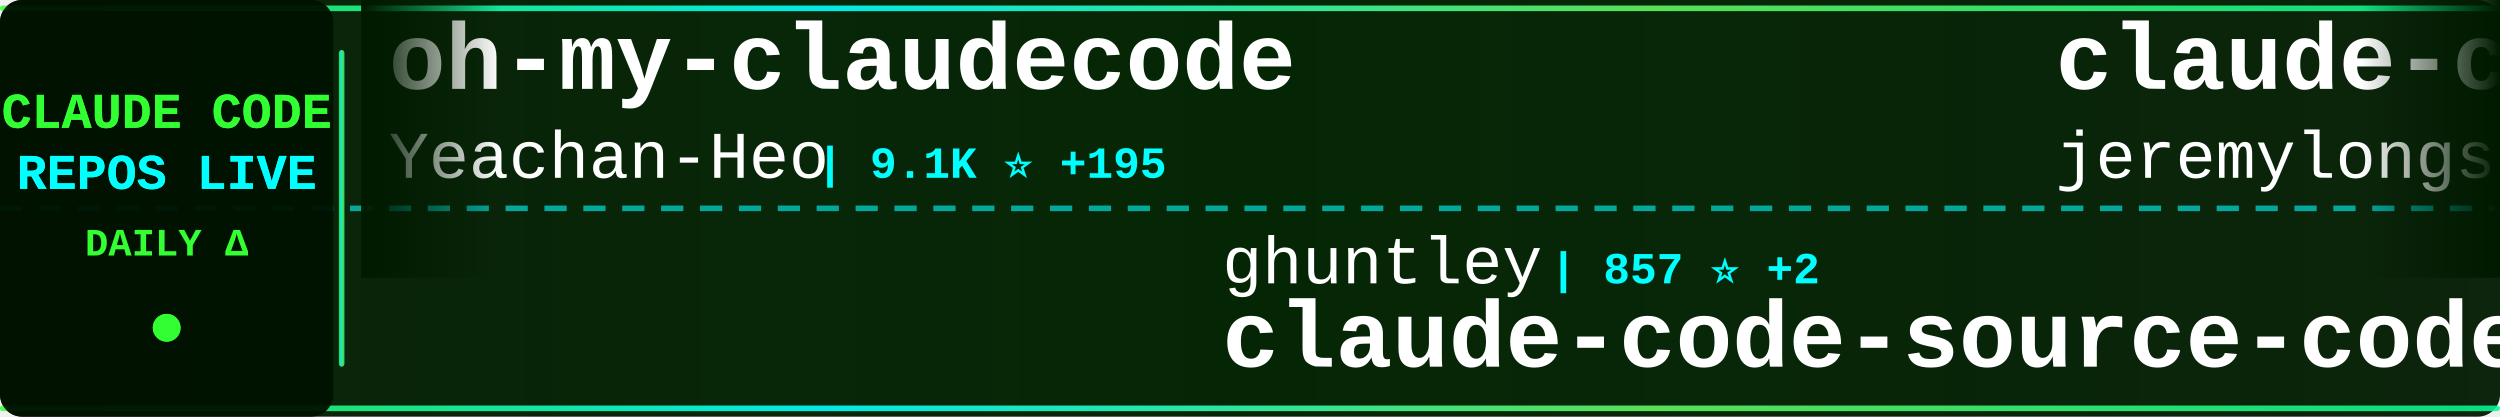
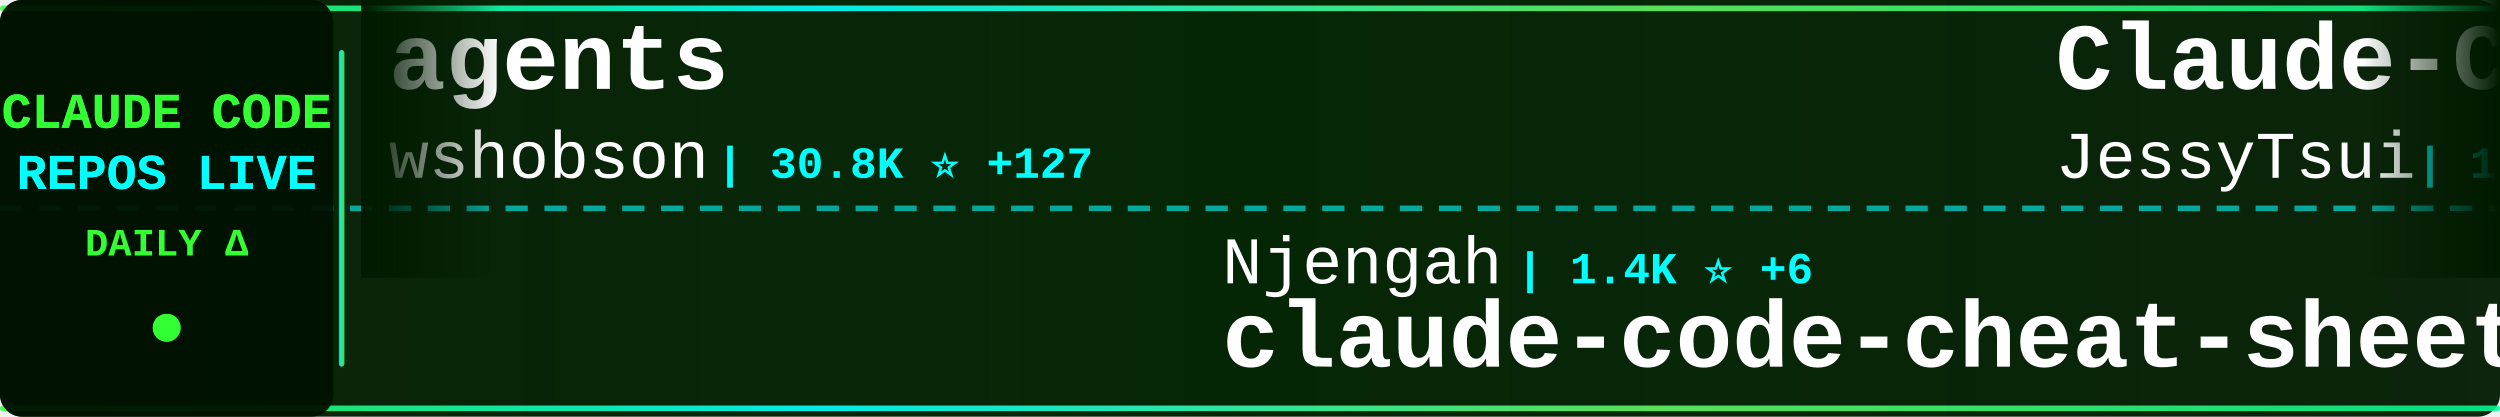
<svg xmlns="http://www.w3.org/2000/svg" width="900" height="150">
  <defs>
    <linearGradient id="tickerBg" x1="0%" y1="0%" x2="100%" y2="0%">
      <stop offset="0%" style="stop-color:#001a00;stop-opacity:0.95" />
      <stop offset="50%" style="stop-color:#002200;stop-opacity:0.98" />
      <stop offset="100%" style="stop-color:#001a00;stop-opacity:0.95" />
    </linearGradient>
    <linearGradient id="borderGrad" x1="0%" y1="0%" x2="100%" y2="0%">
      <stop offset="0%" style="stop-color:#33ff33;stop-opacity:0.85">
        <animate attributeName="stop-opacity" values="0.85;1;0.85" dur="2s" repeatCount="indefinite" />
      </stop>
      <stop offset="33%" style="stop-color:#00ffff;stop-opacity:0.9">
        <animate attributeName="stop-opacity" values="0.9;1;0.9" dur="2.2s" repeatCount="indefinite" />
      </stop>
      <stop offset="66%" style="stop-color:#66ff66;stop-opacity:0.85">
        <animate attributeName="stop-opacity" values="0.85;1;0.85" dur="1.8s" repeatCount="indefinite" />
      </stop>
      <stop offset="100%" style="stop-color:#00ff99;stop-opacity:0.85">
        <animate attributeName="stop-opacity" values="0.85;1;0.85" dur="2s" repeatCount="indefinite" />
      </stop>
    </linearGradient>
    <filter id="textGlow">
      <feGaussianBlur stdDeviation="0.1" result="coloredBlur" />
      <feMerge>
        <feMergeNode in="coloredBlur" />
        <feMergeNode in="SourceGraphic" />
      </feMerge>
    </filter>
    <filter id="metricGlow">
      <feGaussianBlur stdDeviation="0.2" result="coloredBlur" />
      <feMerge>
        <feMergeNode in="coloredBlur" />
        <feMergeNode in="SourceGraphic" />
      </feMerge>
    </filter>
    <linearGradient id="leftFade" x1="0%" y1="0%" x2="100%" y2="0%">
      <stop offset="0%" style="stop-color:#001a00;stop-opacity:1" />
      <stop offset="100%" style="stop-color:#001a00;stop-opacity:0" />
    </linearGradient>
    <linearGradient id="rightFade" x1="0%" y1="0%" x2="100%" y2="0%">
      <stop offset="0%" style="stop-color:#001a00;stop-opacity:0" />
      <stop offset="100%" style="stop-color:#001a00;stop-opacity:1" />
    </linearGradient>
  </defs>
  <rect width="900" height="150" fill="url(#tickerBg)" rx="8" />
  <rect x="0" y="2" width="900" height="2" fill="url(#borderGrad)" rx="1" />
  <rect x="0" y="146" width="900" height="2" fill="url(#borderGrad)" rx="1" />
  <line x1="0" y1="75" x2="900" y2="75" stroke="#00ffff" stroke-width="2" stroke-dasharray="8 6" opacity="0.6" />
  <rect x="0" y="0" width="120" height="150" fill="#001100" opacity="0.95" rx="8" />
  <text x="60" y="46" font-family="'Courier New', monospace" font-size="18" font-weight="bold" fill="#33ff33" text-anchor="middle" filter="url(#textGlow)">
    CLAUDE CODE
  </text>
  <text x="60" y="68" font-family="'Courier New', monospace" font-size="18" font-weight="bold" fill="#00ffff" text-anchor="middle" filter="url(#textGlow)">
    REPOS LIVE
  </text>
  <text x="60" y="92" font-family="'Courier New', monospace" font-size="14" font-weight="bold" fill="#33ff33" text-anchor="middle">
    DAILY Δ
  </text>
  <circle cx="60" cy="118" r="5" fill="#33ff33" filter="url(#metricGlow)">
    <animate attributeName="r" values="4;6;4" dur="1.5s" repeatCount="indefinite" />
    <animate attributeName="opacity" values="0.6;1;0.6" dur="1.5s" repeatCount="indefinite" />
  </circle>
  <rect x="122" y="18" width="2" height="114" fill="url(#borderGrad)" rx="1" />
  <clipPath id="tickerClip">
    <rect x="130" y="0" width="770" height="150" />
  </clipPath>
  <g clip-path="url(#tickerClip)">
    <g id="tickerItems">
      <animateTransform attributeName="transform" attributeType="XML" type="translate" from="0 0" to="-3000 0" dur="54s" repeatCount="indefinite" />
      <g transform="translate(0, 0)">
-         <text x="140" y="32" font-family="'Courier New', monospace" font-size="34" font-weight="bold" fill="#ffffff">oh-my-claudecode</text>
-         <text x="140" y="64" font-family="'Courier New', monospace" font-size="24" font-weight="normal" fill="#ffffff" opacity="1.0">Yeachan-Heo</text>
-         <text x="294" y="64" font-family="'Courier New', monospace" font-size="16" font-weight="bold" fill="#00ffff"> | 9.1K ⭐ +195</text>
+         <text x="140" y="32" font-family="'Courier New', monospace" font-size="34" font-weight="bold" fill="#ffffff">agents</text>
+         <text x="140" y="64" font-family="'Courier New', monospace" font-size="24" font-weight="normal" fill="#ffffff" opacity="1.0">wshobson</text>
+         <text x="258" y="64" font-family="'Courier New', monospace" font-size="16" font-weight="bold" fill="#00ffff"> | 30.8K ⭐ +127</text>
      </g>
      <g transform="translate(300, 0)">
-         <text x="140" y="102" font-family="'Courier New', monospace" font-size="24" font-weight="normal" fill="#ffffff" opacity="1.0">ghuntley</text>
-         <text x="258" y="102" font-family="'Courier New', monospace" font-size="16" font-weight="bold" fill="#00ffff"> | 857 ⭐ +2</text>
-         <text x="140" y="132" font-family="'Courier New', monospace" font-size="34" font-weight="bold" fill="#ffffff">claude-code-source-code-...</text>
+         <text x="140" y="102" font-family="'Courier New', monospace" font-size="24" font-weight="normal" fill="#ffffff" opacity="1.0">Njengah</text>
+         <text x="246" y="102" font-family="'Courier New', monospace" font-size="16" font-weight="bold" fill="#00ffff"> | 1.4K ⭐ +6</text>
+         <text x="140" y="132" font-family="'Courier New', monospace" font-size="34" font-weight="bold" fill="#ffffff">claude-code-cheat-sheet</text>
      </g>
      <g transform="translate(600, 0)">
-         <text x="140" y="32" font-family="'Courier New', monospace" font-size="34" font-weight="bold" fill="#ffffff">claude-code-plugins-plus...</text>
-         <text x="140" y="64" font-family="'Courier New', monospace" font-size="24" font-weight="normal" fill="#ffffff" opacity="1.0">jeremylongshore</text>
-         <text x="342" y="64" font-family="'Courier New', monospace" font-size="16" font-weight="bold" fill="#00ffff"> | 1.6K ⭐ +11</text>
+         <text x="140" y="32" font-family="'Courier New', monospace" font-size="34" font-weight="bold" fill="#ffffff">Claude-Code-Remote</text>
+         <text x="140" y="64" font-family="'Courier New', monospace" font-size="24" font-weight="normal" fill="#ffffff" opacity="1.0">JessyTsui</text>
+         <text x="270" y="64" font-family="'Courier New', monospace" font-size="16" font-weight="bold" fill="#00ffff"> | 1.1K ⭐ +3</text>
      </g>
      <g transform="translate(900, 0)">
-         <text x="140" y="102" font-family="'Courier New', monospace" font-size="24" font-weight="normal" fill="#ffffff" opacity="1.0">centminmod</text>
-         <text x="282" y="102" font-family="'Courier New', monospace" font-size="16" font-weight="bold" fill="#00ffff"> | 2.0K ⭐ +6</text>
-         <text x="140" y="132" font-family="'Courier New', monospace" font-size="34" font-weight="bold" fill="#ffffff">my-claude-code-setup</text>
+         <text x="140" y="102" font-family="'Courier New', monospace" font-size="24" font-weight="normal" fill="#ffffff" opacity="1.0">zebbern</text>
+         <text x="246" y="102" font-family="'Courier New', monospace" font-size="16" font-weight="bold" fill="#00ffff"> | 3.6K ⭐ +12</text>
+         <text x="140" y="132" font-family="'Courier New', monospace" font-size="34" font-weight="bold" fill="#ffffff">claude-code-guide</text>
      </g>
      <g transform="translate(1200, 0)">
-         <text x="140" y="32" font-family="'Courier New', monospace" font-size="34" font-weight="bold" fill="#ffffff">claude-code-mastering</text>
-         <text x="140" y="64" font-family="'Courier New', monospace" font-size="24" font-weight="normal" fill="#ffffff" opacity="1.0">revfactory</text>
-         <text x="282" y="64" font-family="'Courier New', monospace" font-size="16" font-weight="bold" fill="#00ffff"> | 759 ⭐</text>
+         <text x="140" y="32" font-family="'Courier New', monospace" font-size="34" font-weight="bold" fill="#ffffff">claude-code-mcp</text>
+         <text x="140" y="64" font-family="'Courier New', monospace" font-size="24" font-weight="normal" fill="#ffffff" opacity="1.0">steipete</text>
+         <text x="258" y="64" font-family="'Courier New', monospace" font-size="16" font-weight="bold" fill="#00ffff"> | 1.2K ⭐</text>
      </g>
      <g transform="translate(1500, 0)">
-         <text x="140" y="102" font-family="'Courier New', monospace" font-size="24" font-weight="normal" fill="#ffffff" opacity="1.0">snarktank</text>
-         <text x="270" y="102" font-family="'Courier New', monospace" font-size="16" font-weight="bold" fill="#00ffff"> | 12.5K ⭐ +106</text>
-         <text x="140" y="132" font-family="'Courier New', monospace" font-size="34" font-weight="bold" fill="#ffffff">ralph</text>
+         <text x="140" y="102" font-family="'Courier New', monospace" font-size="24" font-weight="normal" fill="#ffffff" opacity="1.0">ccplugins</text>
+         <text x="270" y="102" font-family="'Courier New', monospace" font-size="16" font-weight="bold" fill="#00ffff"> | 615 ⭐ +2</text>
+         <text x="140" y="132" font-family="'Courier New', monospace" font-size="34" font-weight="bold" fill="#ffffff">awesome-claude-code-plug...</text>
      </g>
      <g transform="translate(1800, 0)">
-         <text x="140" y="32" font-family="'Courier New', monospace" font-size="34" font-weight="bold" fill="#ffffff">claude-code-hooks-multi-...</text>
-         <text x="140" y="64" font-family="'Courier New', monospace" font-size="24" font-weight="normal" fill="#ffffff" opacity="1.0">disler</text>
-         <text x="234" y="64" font-family="'Courier New', monospace" font-size="16" font-weight="bold" fill="#00ffff"> | 1.3K ⭐ +4</text>
+         <text x="140" y="32" font-family="'Courier New', monospace" font-size="34" font-weight="bold" fill="#ffffff">Personal_AI_Infrastructu...</text>
+         <text x="140" y="64" font-family="'Courier New', monospace" font-size="24" font-weight="normal" fill="#ffffff" opacity="1.0">danielmiessler</text>
+         <text x="330" y="64" font-family="'Courier New', monospace" font-size="16" font-weight="bold" fill="#00ffff"> | 9.7K ⭐ +34</text>
      </g>
      <g transform="translate(2100, 0)">
-         <text x="140" y="102" font-family="'Courier New', monospace" font-size="24" font-weight="normal" fill="#ffffff" opacity="1.0">ericbuess</text>
-         <text x="270" y="102" font-family="'Courier New', monospace" font-size="16" font-weight="bold" fill="#00ffff"> | 722 ⭐ +1</text>
-         <text x="140" y="132" font-family="'Courier New', monospace" font-size="34" font-weight="bold" fill="#ffffff">claude-code-docs</text>
+         <text x="140" y="102" font-family="'Courier New', monospace" font-size="24" font-weight="normal" fill="#ffffff" opacity="1.0">frankbria</text>
+         <text x="270" y="102" font-family="'Courier New', monospace" font-size="16" font-weight="bold" fill="#00ffff"> | 7.6K ⭐ +30</text>
+         <text x="140" y="132" font-family="'Courier New', monospace" font-size="34" font-weight="bold" fill="#ffffff">ralph-claude-code</text>
      </g>
      <g transform="translate(2400, 0)">
-         <text x="140" y="32" font-family="'Courier New', monospace" font-size="34" font-weight="bold" fill="#ffffff">claude-code-requirements...</text>
-         <text x="140" y="64" font-family="'Courier New', monospace" font-size="24" font-weight="normal" fill="#ffffff" opacity="1.0">rizethereum</text>
-         <text x="294" y="64" font-family="'Courier New', monospace" font-size="16" font-weight="bold" fill="#00ffff"> | 1.8K ⭐ +1</text>
+         <text x="140" y="32" font-family="'Courier New', monospace" font-size="34" font-weight="bold" fill="#ffffff">Claude-Code</text>
+         <text x="140" y="64" font-family="'Courier New', monospace" font-size="24" font-weight="normal" fill="#ffffff" opacity="1.0">lyconear</text>
+         <text x="258" y="64" font-family="'Courier New', monospace" font-size="16" font-weight="bold" fill="#00ffff"> | 4 ⭐</text>
      </g>
      <g transform="translate(2700, 0)">
-         <text x="140" y="102" font-family="'Courier New', monospace" font-size="24" font-weight="normal" fill="#ffffff" opacity="1.0">sickn33</text>
-         <text x="246" y="102" font-family="'Courier New', monospace" font-size="16" font-weight="bold" fill="#00ffff"> | 22.4K ⭐ +576</text>
-         <text x="140" y="132" font-family="'Courier New', monospace" font-size="34" font-weight="bold" fill="#ffffff">antigravity-awesome-skil...</text>
+         <text x="140" y="102" font-family="'Courier New', monospace" font-size="24" font-weight="normal" fill="#ffffff" opacity="1.0">disler</text>
+         <text x="234" y="102" font-family="'Courier New', monospace" font-size="16" font-weight="bold" fill="#00ffff"> | 3.3K ⭐ +11</text>
+         <text x="140" y="132" font-family="'Courier New', monospace" font-size="34" font-weight="bold" fill="#ffffff">claude-code-hooks-master...</text>
      </g>
      <g transform="translate(3000, 0)">
-         <text x="140" y="32" font-family="'Courier New', monospace" font-size="34" font-weight="bold" fill="#ffffff">oh-my-claudecode</text>
-         <text x="140" y="64" font-family="'Courier New', monospace" font-size="24" font-weight="normal" fill="#ffffff" opacity="1.0">Yeachan-Heo</text>
-         <text x="294" y="64" font-family="'Courier New', monospace" font-size="16" font-weight="bold" fill="#00ffff"> | 9.1K ⭐ +195</text>
+         <text x="140" y="32" font-family="'Courier New', monospace" font-size="34" font-weight="bold" fill="#ffffff">agents</text>
+         <text x="140" y="64" font-family="'Courier New', monospace" font-size="24" font-weight="normal" fill="#ffffff" opacity="1.0">wshobson</text>
+         <text x="258" y="64" font-family="'Courier New', monospace" font-size="16" font-weight="bold" fill="#00ffff"> | 30.8K ⭐ +127</text>
      </g>
      <g transform="translate(3300, 0)">
-         <text x="140" y="102" font-family="'Courier New', monospace" font-size="24" font-weight="normal" fill="#ffffff" opacity="1.0">ghuntley</text>
-         <text x="258" y="102" font-family="'Courier New', monospace" font-size="16" font-weight="bold" fill="#00ffff"> | 857 ⭐ +2</text>
-         <text x="140" y="132" font-family="'Courier New', monospace" font-size="34" font-weight="bold" fill="#ffffff">claude-code-source-code-...</text>
+         <text x="140" y="102" font-family="'Courier New', monospace" font-size="24" font-weight="normal" fill="#ffffff" opacity="1.0">Njengah</text>
+         <text x="246" y="102" font-family="'Courier New', monospace" font-size="16" font-weight="bold" fill="#00ffff"> | 1.4K ⭐ +6</text>
+         <text x="140" y="132" font-family="'Courier New', monospace" font-size="34" font-weight="bold" fill="#ffffff">claude-code-cheat-sheet</text>
      </g>
      <g transform="translate(3600, 0)">
-         <text x="140" y="32" font-family="'Courier New', monospace" font-size="34" font-weight="bold" fill="#ffffff">claude-code-plugins-plus...</text>
-         <text x="140" y="64" font-family="'Courier New', monospace" font-size="24" font-weight="normal" fill="#ffffff" opacity="1.0">jeremylongshore</text>
-         <text x="342" y="64" font-family="'Courier New', monospace" font-size="16" font-weight="bold" fill="#00ffff"> | 1.6K ⭐ +11</text>
+         <text x="140" y="32" font-family="'Courier New', monospace" font-size="34" font-weight="bold" fill="#ffffff">Claude-Code-Remote</text>
+         <text x="140" y="64" font-family="'Courier New', monospace" font-size="24" font-weight="normal" fill="#ffffff" opacity="1.0">JessyTsui</text>
+         <text x="270" y="64" font-family="'Courier New', monospace" font-size="16" font-weight="bold" fill="#00ffff"> | 1.1K ⭐ +3</text>
      </g>
      <g transform="translate(3900, 0)">
-         <text x="140" y="102" font-family="'Courier New', monospace" font-size="24" font-weight="normal" fill="#ffffff" opacity="1.0">centminmod</text>
-         <text x="282" y="102" font-family="'Courier New', monospace" font-size="16" font-weight="bold" fill="#00ffff"> | 2.0K ⭐ +6</text>
-         <text x="140" y="132" font-family="'Courier New', monospace" font-size="34" font-weight="bold" fill="#ffffff">my-claude-code-setup</text>
+         <text x="140" y="102" font-family="'Courier New', monospace" font-size="24" font-weight="normal" fill="#ffffff" opacity="1.0">zebbern</text>
+         <text x="246" y="102" font-family="'Courier New', monospace" font-size="16" font-weight="bold" fill="#00ffff"> | 3.6K ⭐ +12</text>
+         <text x="140" y="132" font-family="'Courier New', monospace" font-size="34" font-weight="bold" fill="#ffffff">claude-code-guide</text>
      </g>
    </g>
  </g>
  <rect x="130" y="0" width="50" height="100" fill="url(#leftFade)" />
  <rect x="850" y="0" width="50" height="100" fill="url(#rightFade)" />
</svg>
